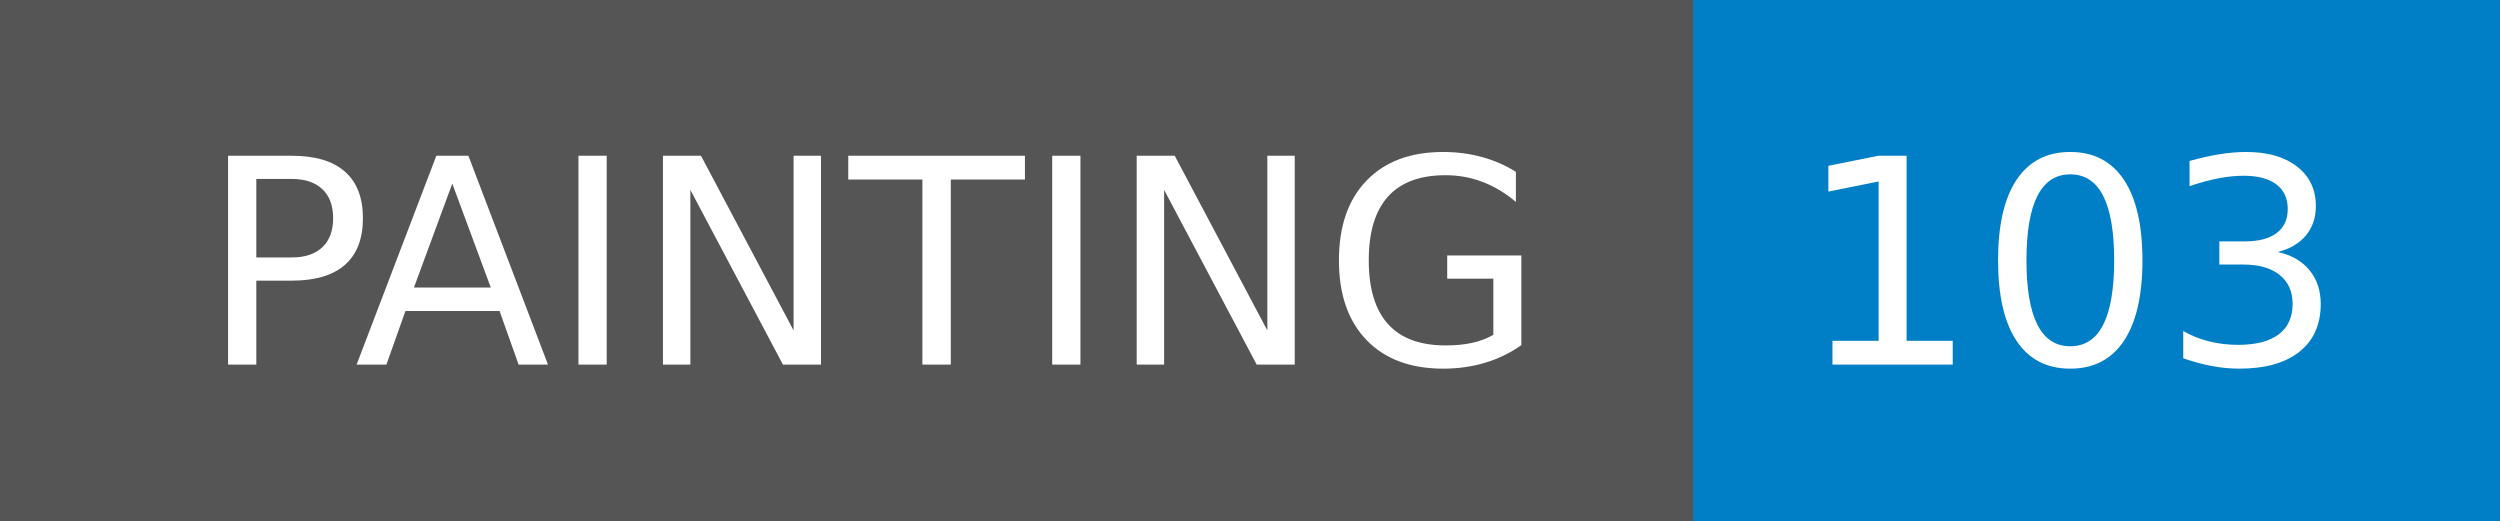
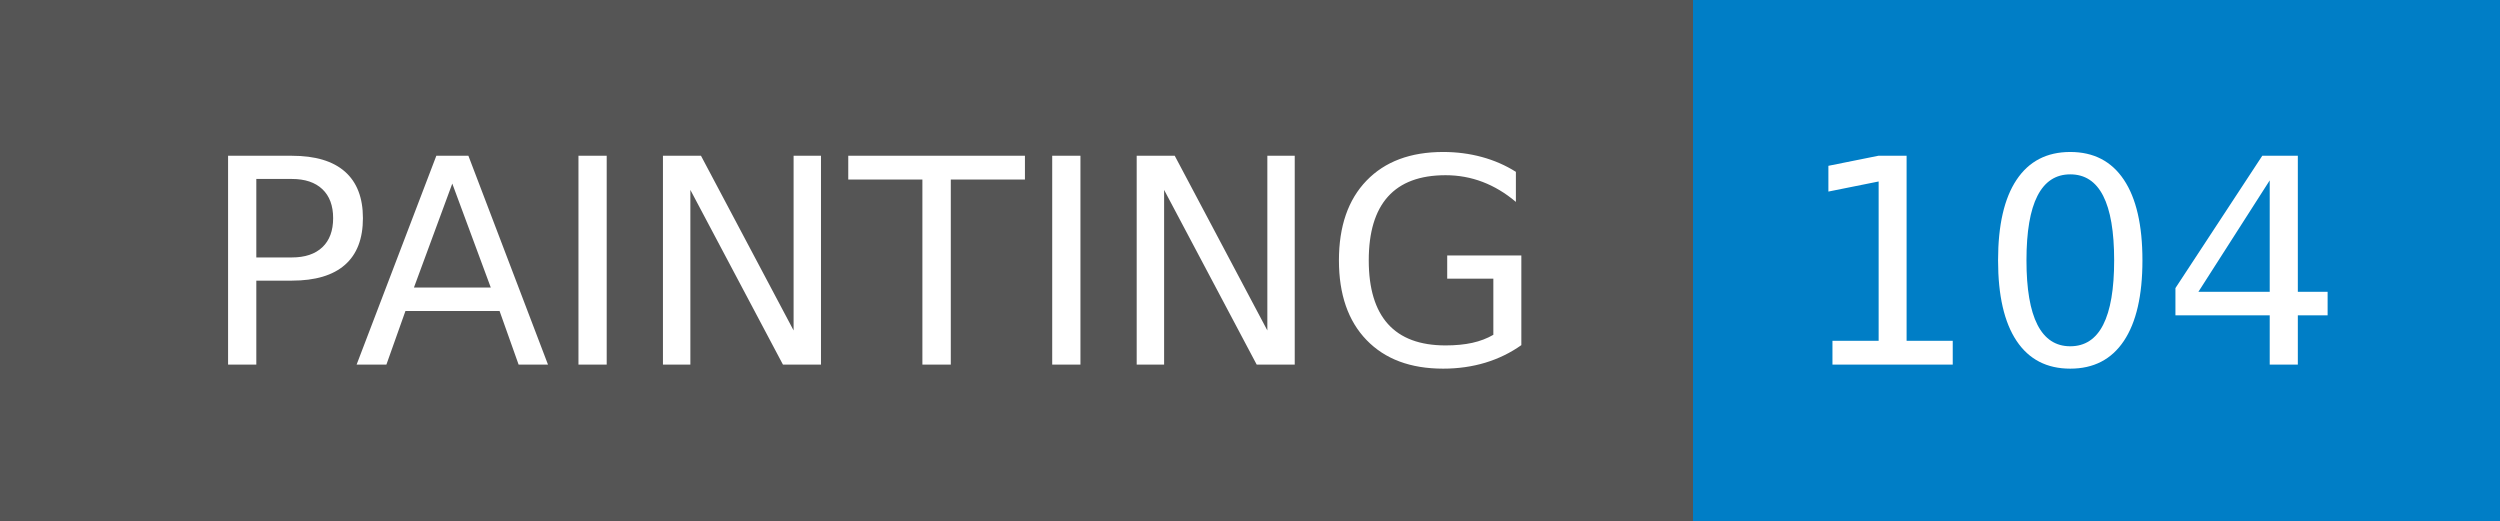
- <svg xmlns="http://www.w3.org/2000/svg" width="96" height="20" role="img" aria-label="PAINTING: 103">
+ <svg xmlns="http://www.w3.org/2000/svg" width="96" height="20" role="img" aria-label="PAINTING: 104">
  <g shape-rendering="crispEdges">
    <rect width="65" height="20" fill="#555" />
    <rect x="65" width="31" height="20" fill="#007ec6" />
  </g>
  <g fill="#fff" text-anchor="middle" font-family="Verdana,Geneva,DejaVu Sans,sans-serif" text-rendering="geometricPrecision" font-size="110">
    <text x="335" y="140" transform="scale(.1)" fill="#fff" textLength="550">PAINTING</text>
-     <text x="795" y="140" transform="scale(.1)" fill="#fff" textLength="210">103</text>
+     <text x="795" y="140" transform="scale(.1)" fill="#fff" textLength="210">104</text>
  </g>
</svg>
